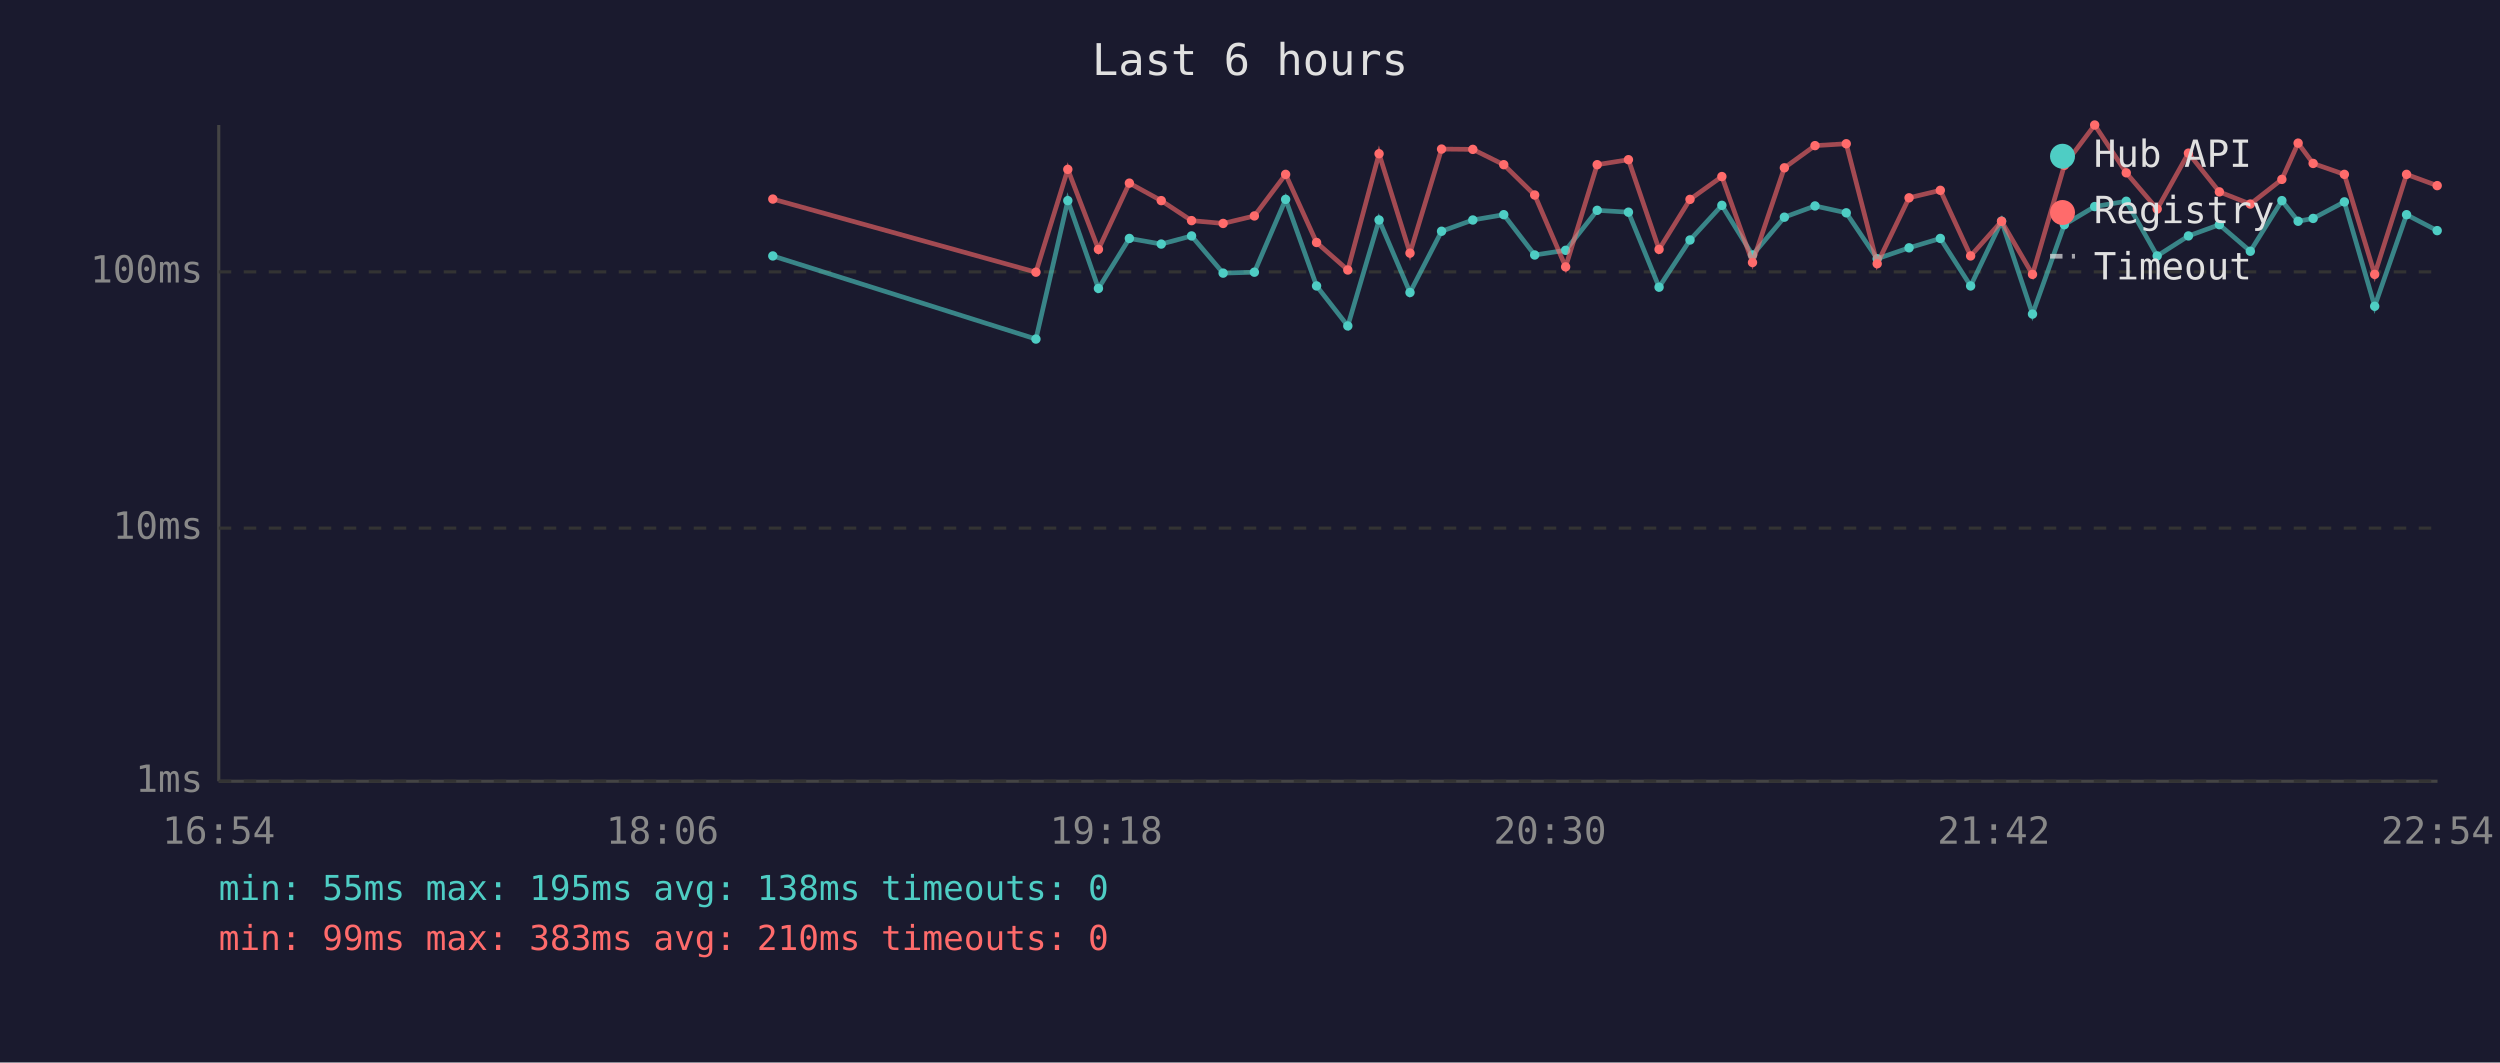
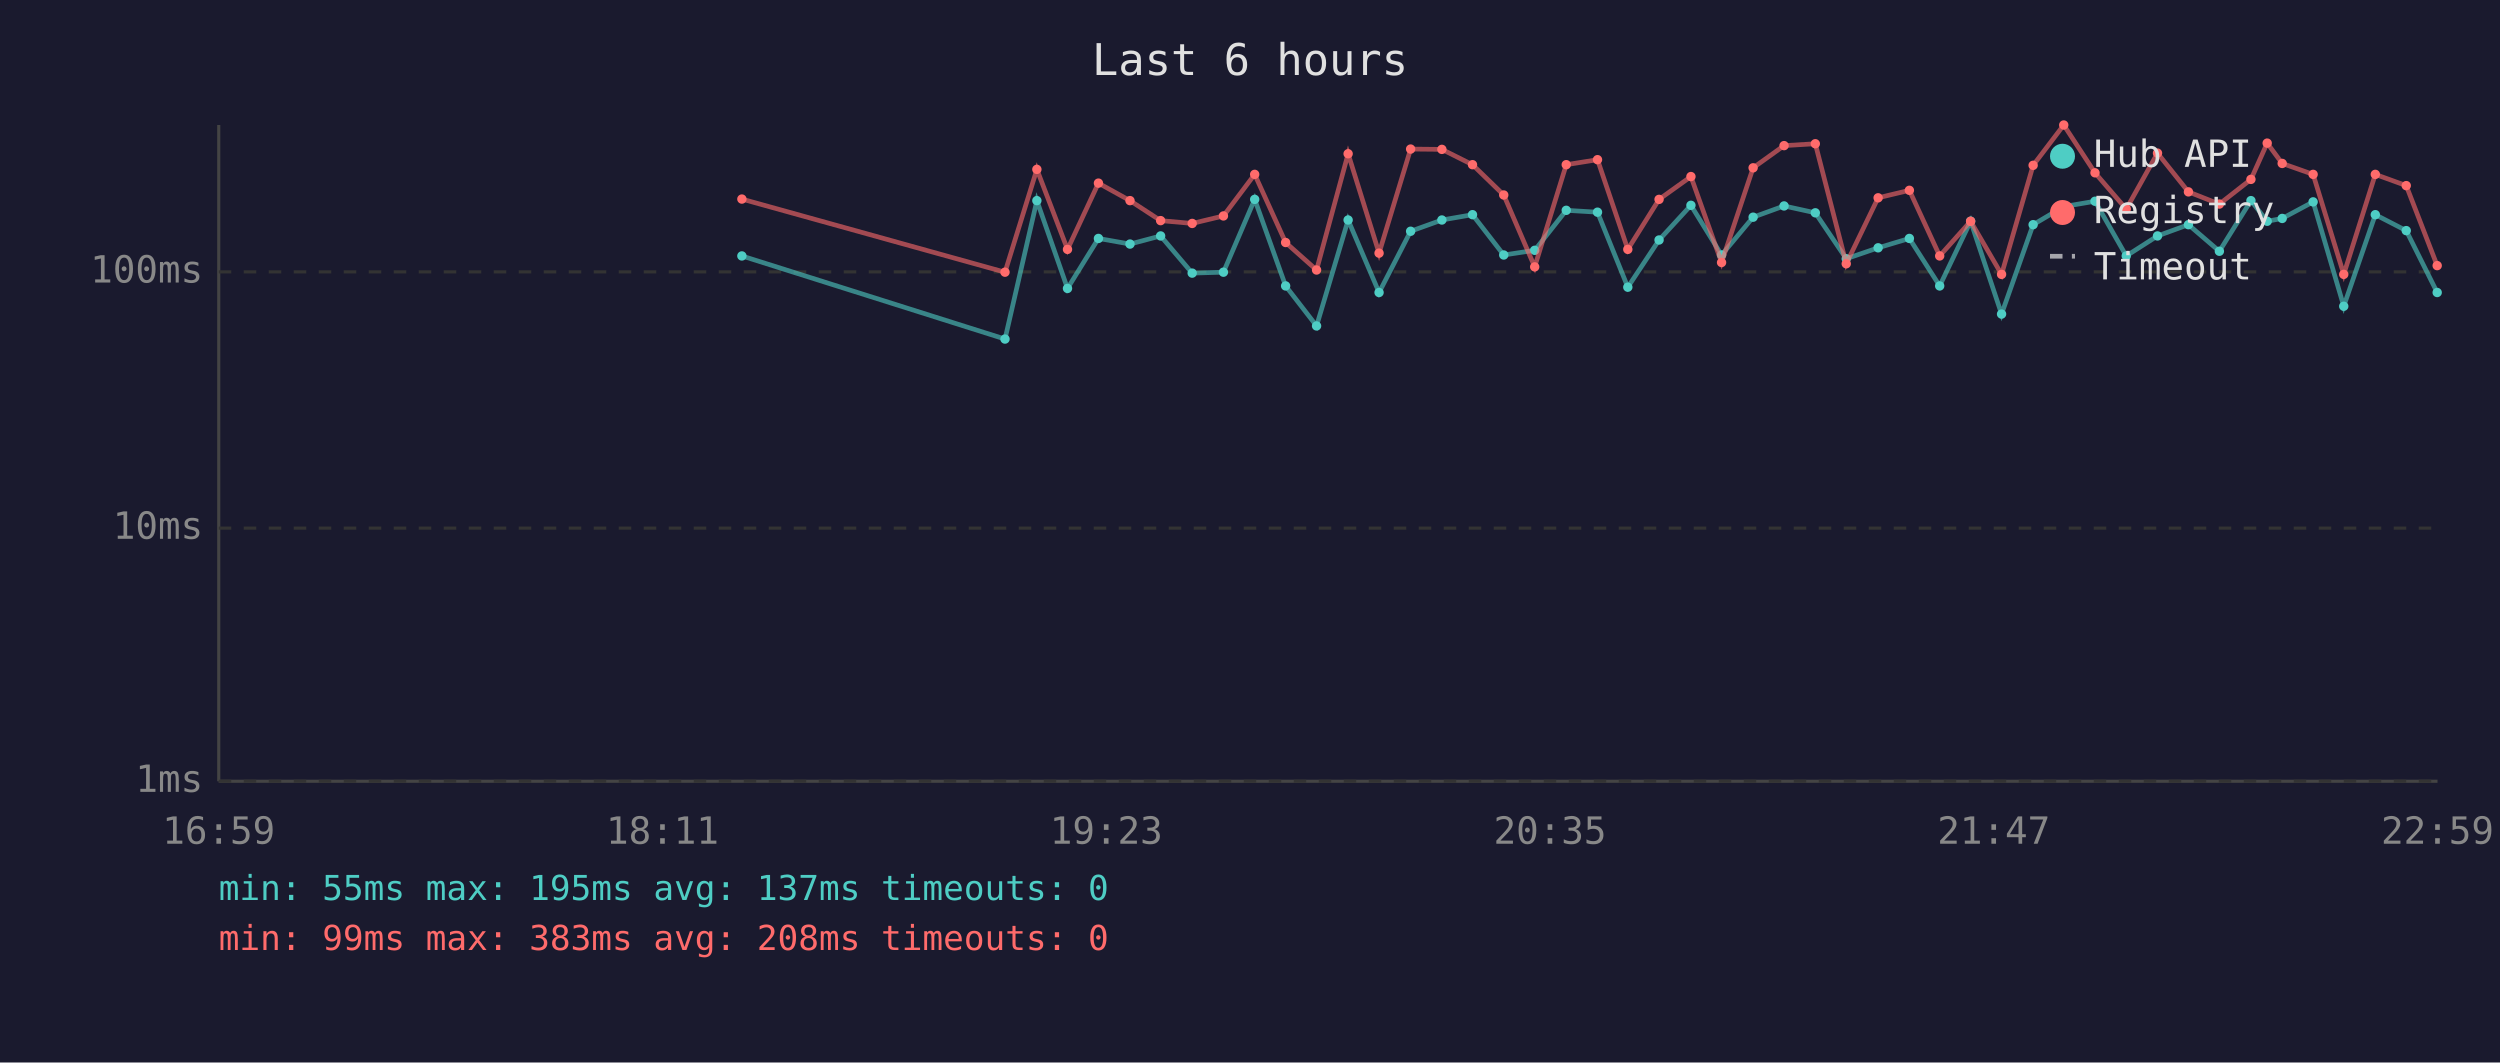
<svg xmlns="http://www.w3.org/2000/svg" viewBox="0 0 800 340" font-family="monospace" font-size="12">
  <rect width="800" height="340" fill="#1a1a2e" />
  <text x="400" y="24" fill="#e0e0e0" font-size="14" text-anchor="middle">Last 6 hours</text>
  <line x1="70" y1="40" x2="70" y2="250" stroke="#444" stroke-width="1" />
  <line x1="70" y1="250" x2="780" y2="250" stroke="#444" stroke-width="1" />
  <line x1="70" y1="250" x2="780" y2="250" stroke="#333" stroke-width="1" stroke-dasharray="4" />
  <text x="65" y="250" fill="#888" text-anchor="end" dominant-baseline="middle">1ms</text>
  <line x1="70" y1="169" x2="780" y2="169" stroke="#333" stroke-width="1" stroke-dasharray="4" />
  <text x="65" y="169" fill="#888" text-anchor="end" dominant-baseline="middle">10ms</text>
  <line x1="70" y1="87" x2="780" y2="87" stroke="#333" stroke-width="1" stroke-dasharray="4" />
  <text x="65" y="87" fill="#888" text-anchor="end" dominant-baseline="middle">100ms</text>
-   <text x="70" y="270" fill="#888" text-anchor="middle">16:54</text>
-   <text x="212" y="270" fill="#888" text-anchor="middle">18:06</text>
-   <text x="354" y="270" fill="#888" text-anchor="middle">19:18</text>
-   <text x="496" y="270" fill="#888" text-anchor="middle">20:30</text>
-   <text x="638" y="270" fill="#888" text-anchor="middle">21:42</text>
-   <text x="780" y="270" fill="#888" text-anchor="middle">22:54</text>
-   <polyline points="247.3,81.9 331.5,108.5 341.7,64.2 351.5,92.3 361.4,76.3 371.6,78.1 381.3,75.5 391.4,87.4 401.4,87.1 411.4,63.8 421.3,91.5 431.3,104.3 441.3,70.4 451.2,93.6 461.3,74.0 471.3,70.4 481.2,68.7 491.1,81.6 501.0,80.1 511.1,67.3 521.1,67.9 530.9,91.9 540.8,76.8 551.0,65.7 560.8,81.6 571.0,69.5 580.8,65.9 590.8,68.1 600.7,82.8 610.9,79.3 620.9,76.3 630.6,91.5 640.5,70.8 650.4,100.5 660.6,71.9 670.3,66.1 680.4,64.4 690.3,81.9 700.3,75.5 710.2,71.9 720.1,80.4 730.2,64.2 735.4,70.8 740.2,69.9 750.2,64.6 759.9,98.0 770.1,68.7 779.9,73.8" fill="none" stroke="#4ecdc4" stroke-width="1.5" opacity="0.6" />
-   <circle cx="247.3" cy="81.9" r="1.5" fill="#4ecdc4" />
-   <circle cx="331.5" cy="108.5" r="1.5" fill="#4ecdc4" />
-   <circle cx="341.7" cy="64.2" r="1.5" fill="#4ecdc4" />
-   <circle cx="351.5" cy="92.3" r="1.5" fill="#4ecdc4" />
-   <circle cx="361.4" cy="76.3" r="1.5" fill="#4ecdc4" />
-   <circle cx="371.6" cy="78.1" r="1.5" fill="#4ecdc4" />
-   <circle cx="381.3" cy="75.5" r="1.5" fill="#4ecdc4" />
-   <circle cx="391.4" cy="87.4" r="1.5" fill="#4ecdc4" />
-   <circle cx="401.4" cy="87.1" r="1.5" fill="#4ecdc4" />
-   <circle cx="411.4" cy="63.8" r="1.5" fill="#4ecdc4" />
-   <circle cx="421.3" cy="91.5" r="1.5" fill="#4ecdc4" />
-   <circle cx="431.3" cy="104.3" r="1.5" fill="#4ecdc4" />
-   <circle cx="441.3" cy="70.4" r="1.5" fill="#4ecdc4" />
-   <circle cx="451.2" cy="93.6" r="1.5" fill="#4ecdc4" />
-   <circle cx="461.3" cy="74.0" r="1.5" fill="#4ecdc4" />
-   <circle cx="471.3" cy="70.4" r="1.5" fill="#4ecdc4" />
-   <circle cx="481.2" cy="68.7" r="1.5" fill="#4ecdc4" />
-   <circle cx="491.1" cy="81.6" r="1.5" fill="#4ecdc4" />
-   <circle cx="501.0" cy="80.1" r="1.5" fill="#4ecdc4" />
-   <circle cx="511.1" cy="67.3" r="1.5" fill="#4ecdc4" />
-   <circle cx="521.1" cy="67.9" r="1.5" fill="#4ecdc4" />
-   <circle cx="530.9" cy="91.9" r="1.5" fill="#4ecdc4" />
-   <circle cx="540.8" cy="76.8" r="1.5" fill="#4ecdc4" />
-   <circle cx="551.0" cy="65.7" r="1.5" fill="#4ecdc4" />
-   <circle cx="560.8" cy="81.6" r="1.5" fill="#4ecdc4" />
-   <circle cx="571.0" cy="69.5" r="1.5" fill="#4ecdc4" />
-   <circle cx="580.8" cy="65.9" r="1.5" fill="#4ecdc4" />
-   <circle cx="590.8" cy="68.1" r="1.5" fill="#4ecdc4" />
-   <circle cx="600.7" cy="82.8" r="1.5" fill="#4ecdc4" />
-   <circle cx="610.9" cy="79.3" r="1.5" fill="#4ecdc4" />
-   <circle cx="620.9" cy="76.3" r="1.5" fill="#4ecdc4" />
-   <circle cx="630.6" cy="91.5" r="1.5" fill="#4ecdc4" />
-   <circle cx="640.5" cy="70.8" r="1.5" fill="#4ecdc4" />
-   <circle cx="650.4" cy="100.5" r="1.5" fill="#4ecdc4" />
-   <circle cx="660.6" cy="71.9" r="1.5" fill="#4ecdc4" />
-   <circle cx="670.3" cy="66.1" r="1.5" fill="#4ecdc4" />
-   <circle cx="680.4" cy="64.4" r="1.5" fill="#4ecdc4" />
-   <circle cx="690.3" cy="81.9" r="1.5" fill="#4ecdc4" />
-   <circle cx="700.3" cy="75.5" r="1.5" fill="#4ecdc4" />
-   <circle cx="710.2" cy="71.9" r="1.5" fill="#4ecdc4" />
-   <circle cx="720.1" cy="80.4" r="1.5" fill="#4ecdc4" />
-   <circle cx="730.2" cy="64.2" r="1.5" fill="#4ecdc4" />
-   <circle cx="735.4" cy="70.8" r="1.5" fill="#4ecdc4" />
-   <circle cx="740.2" cy="69.9" r="1.5" fill="#4ecdc4" />
-   <circle cx="750.2" cy="64.6" r="1.5" fill="#4ecdc4" />
-   <circle cx="759.9" cy="98.0" r="1.5" fill="#4ecdc4" />
-   <circle cx="770.1" cy="68.7" r="1.5" fill="#4ecdc4" />
-   <circle cx="779.9" cy="73.8" r="1.5" fill="#4ecdc4" />
-   <polyline points="247.3,63.7 331.5,87.1 341.7,54.2 351.5,79.8 361.4,58.6 371.6,64.2 381.3,70.6 391.4,71.5 401.4,69.1 411.4,55.8 421.3,77.6 431.3,86.4 441.3,49.2 451.2,81.0 461.3,47.7 471.3,47.8 481.2,52.7 491.1,62.4 501.0,85.4 511.1,52.7 521.1,51.1 530.9,79.8 540.8,63.8 551.0,56.5 560.8,84.0 571.0,53.7 580.8,46.6 590.8,46.0 600.7,84.4 610.9,63.3 620.9,60.9 630.6,81.9 640.5,70.8 650.4,87.8 660.6,52.9 670.3,40.0 680.4,55.3 690.3,66.9 700.3,49.0 710.2,61.4 720.1,65.3 730.2,57.4 735.4,45.8 740.2,52.3 750.2,55.8 759.9,87.8 770.1,55.8 779.9,59.4" fill="none" stroke="#ff6b6b" stroke-width="1.5" opacity="0.6" />
-   <circle cx="247.3" cy="63.7" r="1.5" fill="#ff6b6b" />
-   <circle cx="331.5" cy="87.1" r="1.5" fill="#ff6b6b" />
-   <circle cx="341.7" cy="54.2" r="1.5" fill="#ff6b6b" />
-   <circle cx="351.5" cy="79.8" r="1.5" fill="#ff6b6b" />
-   <circle cx="361.4" cy="58.6" r="1.5" fill="#ff6b6b" />
-   <circle cx="371.6" cy="64.2" r="1.5" fill="#ff6b6b" />
-   <circle cx="381.3" cy="70.6" r="1.5" fill="#ff6b6b" />
-   <circle cx="391.4" cy="71.5" r="1.5" fill="#ff6b6b" />
-   <circle cx="401.4" cy="69.1" r="1.5" fill="#ff6b6b" />
-   <circle cx="411.4" cy="55.8" r="1.5" fill="#ff6b6b" />
-   <circle cx="421.3" cy="77.6" r="1.5" fill="#ff6b6b" />
-   <circle cx="431.3" cy="86.4" r="1.5" fill="#ff6b6b" />
-   <circle cx="441.3" cy="49.2" r="1.5" fill="#ff6b6b" />
-   <circle cx="451.2" cy="81.0" r="1.5" fill="#ff6b6b" />
-   <circle cx="461.3" cy="47.7" r="1.5" fill="#ff6b6b" />
-   <circle cx="471.3" cy="47.8" r="1.5" fill="#ff6b6b" />
-   <circle cx="481.2" cy="52.7" r="1.5" fill="#ff6b6b" />
-   <circle cx="491.1" cy="62.4" r="1.5" fill="#ff6b6b" />
-   <circle cx="501.0" cy="85.4" r="1.5" fill="#ff6b6b" />
-   <circle cx="511.1" cy="52.7" r="1.5" fill="#ff6b6b" />
-   <circle cx="521.1" cy="51.1" r="1.5" fill="#ff6b6b" />
-   <circle cx="530.9" cy="79.8" r="1.5" fill="#ff6b6b" />
-   <circle cx="540.8" cy="63.8" r="1.5" fill="#ff6b6b" />
-   <circle cx="551.0" cy="56.5" r="1.5" fill="#ff6b6b" />
-   <circle cx="560.8" cy="84.0" r="1.5" fill="#ff6b6b" />
-   <circle cx="571.0" cy="53.7" r="1.5" fill="#ff6b6b" />
-   <circle cx="580.8" cy="46.6" r="1.5" fill="#ff6b6b" />
-   <circle cx="590.8" cy="46.0" r="1.5" fill="#ff6b6b" />
-   <circle cx="600.7" cy="84.4" r="1.5" fill="#ff6b6b" />
-   <circle cx="610.9" cy="63.3" r="1.5" fill="#ff6b6b" />
-   <circle cx="620.9" cy="60.9" r="1.5" fill="#ff6b6b" />
-   <circle cx="630.6" cy="81.9" r="1.5" fill="#ff6b6b" />
-   <circle cx="640.5" cy="70.8" r="1.5" fill="#ff6b6b" />
-   <circle cx="650.4" cy="87.8" r="1.5" fill="#ff6b6b" />
-   <circle cx="660.6" cy="52.9" r="1.5" fill="#ff6b6b" />
-   <circle cx="670.3" cy="40.0" r="1.5" fill="#ff6b6b" />
-   <circle cx="680.4" cy="55.3" r="1.5" fill="#ff6b6b" />
-   <circle cx="690.3" cy="66.9" r="1.5" fill="#ff6b6b" />
-   <circle cx="700.3" cy="49.0" r="1.5" fill="#ff6b6b" />
-   <circle cx="710.2" cy="61.4" r="1.5" fill="#ff6b6b" />
-   <circle cx="720.1" cy="65.3" r="1.5" fill="#ff6b6b" />
-   <circle cx="730.2" cy="57.4" r="1.5" fill="#ff6b6b" />
-   <circle cx="735.4" cy="45.8" r="1.5" fill="#ff6b6b" />
-   <circle cx="740.2" cy="52.3" r="1.5" fill="#ff6b6b" />
-   <circle cx="750.2" cy="55.8" r="1.5" fill="#ff6b6b" />
-   <circle cx="759.9" cy="87.8" r="1.5" fill="#ff6b6b" />
-   <circle cx="770.1" cy="55.8" r="1.5" fill="#ff6b6b" />
-   <circle cx="779.9" cy="59.4" r="1.5" fill="#ff6b6b" />
+   <text x="70" y="270" fill="#888" text-anchor="middle">16:59</text>
+   <text x="212" y="270" fill="#888" text-anchor="middle">18:11</text>
+   <text x="354" y="270" fill="#888" text-anchor="middle">19:23</text>
+   <text x="496" y="270" fill="#888" text-anchor="middle">20:35</text>
+   <text x="638" y="270" fill="#888" text-anchor="middle">21:47</text>
+   <text x="780" y="270" fill="#888" text-anchor="middle">22:59</text>
+   <polyline points="237.4,81.9 321.6,108.5 331.8,64.2 341.6,92.3 351.5,76.3 361.6,78.1 371.4,75.5 381.5,87.4 391.5,87.1 401.5,63.8 411.4,91.5 421.3,104.3 431.4,70.4 441.3,93.6 451.4,74.0 461.4,70.4 471.2,68.7 481.2,81.6 491.1,80.1 501.2,67.3 511.2,67.9 520.9,91.9 530.9,76.8 541.1,65.7 550.9,81.6 561.0,69.5 570.9,65.9 580.9,68.1 590.8,82.8 601.0,79.3 611.0,76.3 620.7,91.5 630.6,70.8 640.5,100.5 650.6,71.9 660.4,66.1 670.4,64.4 680.4,81.9 690.4,75.5 700.3,71.9 710.2,80.4 720.3,64.2 725.5,70.8 730.3,69.9 740.2,64.6 750.0,98.0 760.1,68.7 770.0,73.8 779.9,93.6" fill="none" stroke="#4ecdc4" stroke-width="1.5" opacity="0.6" />
+   <circle cx="237.4" cy="81.9" r="1.5" fill="#4ecdc4" />
+   <circle cx="321.6" cy="108.5" r="1.5" fill="#4ecdc4" />
+   <circle cx="331.8" cy="64.2" r="1.5" fill="#4ecdc4" />
+   <circle cx="341.6" cy="92.3" r="1.5" fill="#4ecdc4" />
+   <circle cx="351.5" cy="76.3" r="1.5" fill="#4ecdc4" />
+   <circle cx="361.6" cy="78.1" r="1.5" fill="#4ecdc4" />
+   <circle cx="371.4" cy="75.5" r="1.5" fill="#4ecdc4" />
+   <circle cx="381.5" cy="87.4" r="1.5" fill="#4ecdc4" />
+   <circle cx="391.5" cy="87.1" r="1.5" fill="#4ecdc4" />
+   <circle cx="401.5" cy="63.8" r="1.5" fill="#4ecdc4" />
+   <circle cx="411.4" cy="91.5" r="1.5" fill="#4ecdc4" />
+   <circle cx="421.3" cy="104.3" r="1.5" fill="#4ecdc4" />
+   <circle cx="431.4" cy="70.4" r="1.5" fill="#4ecdc4" />
+   <circle cx="441.3" cy="93.6" r="1.5" fill="#4ecdc4" />
+   <circle cx="451.4" cy="74.0" r="1.5" fill="#4ecdc4" />
+   <circle cx="461.4" cy="70.4" r="1.5" fill="#4ecdc4" />
+   <circle cx="471.2" cy="68.7" r="1.5" fill="#4ecdc4" />
+   <circle cx="481.2" cy="81.6" r="1.5" fill="#4ecdc4" />
+   <circle cx="491.1" cy="80.1" r="1.5" fill="#4ecdc4" />
+   <circle cx="501.2" cy="67.3" r="1.5" fill="#4ecdc4" />
+   <circle cx="511.2" cy="67.9" r="1.5" fill="#4ecdc4" />
+   <circle cx="520.9" cy="91.9" r="1.5" fill="#4ecdc4" />
+   <circle cx="530.9" cy="76.8" r="1.5" fill="#4ecdc4" />
+   <circle cx="541.1" cy="65.7" r="1.5" fill="#4ecdc4" />
+   <circle cx="550.9" cy="81.6" r="1.5" fill="#4ecdc4" />
+   <circle cx="561.0" cy="69.5" r="1.5" fill="#4ecdc4" />
+   <circle cx="570.9" cy="65.9" r="1.5" fill="#4ecdc4" />
+   <circle cx="580.9" cy="68.1" r="1.5" fill="#4ecdc4" />
+   <circle cx="590.8" cy="82.8" r="1.5" fill="#4ecdc4" />
+   <circle cx="601.0" cy="79.3" r="1.5" fill="#4ecdc4" />
+   <circle cx="611.0" cy="76.3" r="1.5" fill="#4ecdc4" />
+   <circle cx="620.7" cy="91.5" r="1.5" fill="#4ecdc4" />
+   <circle cx="630.6" cy="70.8" r="1.5" fill="#4ecdc4" />
+   <circle cx="640.5" cy="100.5" r="1.5" fill="#4ecdc4" />
+   <circle cx="650.6" cy="71.9" r="1.5" fill="#4ecdc4" />
+   <circle cx="660.4" cy="66.1" r="1.5" fill="#4ecdc4" />
+   <circle cx="670.4" cy="64.4" r="1.5" fill="#4ecdc4" />
+   <circle cx="680.4" cy="81.9" r="1.5" fill="#4ecdc4" />
+   <circle cx="690.4" cy="75.5" r="1.5" fill="#4ecdc4" />
+   <circle cx="700.3" cy="71.9" r="1.5" fill="#4ecdc4" />
+   <circle cx="710.2" cy="80.4" r="1.5" fill="#4ecdc4" />
+   <circle cx="720.3" cy="64.2" r="1.5" fill="#4ecdc4" />
+   <circle cx="725.5" cy="70.8" r="1.5" fill="#4ecdc4" />
+   <circle cx="730.3" cy="69.9" r="1.5" fill="#4ecdc4" />
+   <circle cx="740.2" cy="64.6" r="1.5" fill="#4ecdc4" />
+   <circle cx="750.0" cy="98.0" r="1.5" fill="#4ecdc4" />
+   <circle cx="760.1" cy="68.7" r="1.5" fill="#4ecdc4" />
+   <circle cx="770.0" cy="73.8" r="1.5" fill="#4ecdc4" />
+   <circle cx="779.9" cy="93.6" r="1.5" fill="#4ecdc4" />
+   <polyline points="237.4,63.7 321.6,87.1 331.8,54.2 341.6,79.8 351.5,58.6 361.6,64.2 371.4,70.6 381.5,71.5 391.5,69.1 401.5,55.8 411.4,77.6 421.3,86.4 431.4,49.2 441.3,81.0 451.4,47.7 461.4,47.8 471.2,52.7 481.2,62.4 491.1,85.4 501.2,52.7 511.2,51.1 520.9,79.8 530.9,63.8 541.1,56.5 550.9,84.0 561.0,53.7 570.9,46.6 580.9,46.0 590.8,84.4 601.0,63.3 611.0,60.9 620.7,81.9 630.6,70.8 640.5,87.8 650.6,52.9 660.4,40.0 670.4,55.3 680.4,66.9 690.4,49.0 700.3,61.4 710.2,65.3 720.3,57.4 725.5,45.8 730.3,52.3 740.2,55.8 750.0,87.8 760.1,55.8 770.0,59.4 779.9,85.0" fill="none" stroke="#ff6b6b" stroke-width="1.5" opacity="0.6" />
+   <circle cx="237.4" cy="63.7" r="1.5" fill="#ff6b6b" />
+   <circle cx="321.6" cy="87.1" r="1.5" fill="#ff6b6b" />
+   <circle cx="331.8" cy="54.2" r="1.5" fill="#ff6b6b" />
+   <circle cx="341.6" cy="79.8" r="1.5" fill="#ff6b6b" />
+   <circle cx="351.5" cy="58.6" r="1.5" fill="#ff6b6b" />
+   <circle cx="361.6" cy="64.2" r="1.5" fill="#ff6b6b" />
+   <circle cx="371.4" cy="70.6" r="1.5" fill="#ff6b6b" />
+   <circle cx="381.5" cy="71.5" r="1.5" fill="#ff6b6b" />
+   <circle cx="391.5" cy="69.1" r="1.5" fill="#ff6b6b" />
+   <circle cx="401.5" cy="55.8" r="1.5" fill="#ff6b6b" />
+   <circle cx="411.4" cy="77.6" r="1.5" fill="#ff6b6b" />
+   <circle cx="421.3" cy="86.4" r="1.5" fill="#ff6b6b" />
+   <circle cx="431.4" cy="49.2" r="1.5" fill="#ff6b6b" />
+   <circle cx="441.3" cy="81.0" r="1.5" fill="#ff6b6b" />
+   <circle cx="451.4" cy="47.7" r="1.5" fill="#ff6b6b" />
+   <circle cx="461.4" cy="47.8" r="1.5" fill="#ff6b6b" />
+   <circle cx="471.2" cy="52.7" r="1.5" fill="#ff6b6b" />
+   <circle cx="481.2" cy="62.4" r="1.5" fill="#ff6b6b" />
+   <circle cx="491.1" cy="85.4" r="1.5" fill="#ff6b6b" />
+   <circle cx="501.2" cy="52.7" r="1.5" fill="#ff6b6b" />
+   <circle cx="511.2" cy="51.1" r="1.5" fill="#ff6b6b" />
+   <circle cx="520.9" cy="79.8" r="1.5" fill="#ff6b6b" />
+   <circle cx="530.9" cy="63.8" r="1.5" fill="#ff6b6b" />
+   <circle cx="541.1" cy="56.5" r="1.5" fill="#ff6b6b" />
+   <circle cx="550.9" cy="84.0" r="1.5" fill="#ff6b6b" />
+   <circle cx="561.0" cy="53.7" r="1.5" fill="#ff6b6b" />
+   <circle cx="570.9" cy="46.6" r="1.5" fill="#ff6b6b" />
+   <circle cx="580.9" cy="46.0" r="1.5" fill="#ff6b6b" />
+   <circle cx="590.8" cy="84.4" r="1.5" fill="#ff6b6b" />
+   <circle cx="601.0" cy="63.3" r="1.5" fill="#ff6b6b" />
+   <circle cx="611.0" cy="60.9" r="1.5" fill="#ff6b6b" />
+   <circle cx="620.7" cy="81.9" r="1.5" fill="#ff6b6b" />
+   <circle cx="630.6" cy="70.8" r="1.5" fill="#ff6b6b" />
+   <circle cx="640.5" cy="87.8" r="1.5" fill="#ff6b6b" />
+   <circle cx="650.6" cy="52.9" r="1.5" fill="#ff6b6b" />
+   <circle cx="660.4" cy="40.0" r="1.5" fill="#ff6b6b" />
+   <circle cx="670.4" cy="55.3" r="1.5" fill="#ff6b6b" />
+   <circle cx="680.4" cy="66.9" r="1.5" fill="#ff6b6b" />
+   <circle cx="690.4" cy="49.0" r="1.5" fill="#ff6b6b" />
+   <circle cx="700.3" cy="61.4" r="1.5" fill="#ff6b6b" />
+   <circle cx="710.2" cy="65.3" r="1.5" fill="#ff6b6b" />
+   <circle cx="720.3" cy="57.4" r="1.5" fill="#ff6b6b" />
+   <circle cx="725.5" cy="45.8" r="1.5" fill="#ff6b6b" />
+   <circle cx="730.3" cy="52.3" r="1.5" fill="#ff6b6b" />
+   <circle cx="740.2" cy="55.8" r="1.5" fill="#ff6b6b" />
+   <circle cx="750.0" cy="87.8" r="1.5" fill="#ff6b6b" />
+   <circle cx="760.1" cy="55.8" r="1.5" fill="#ff6b6b" />
+   <circle cx="770.0" cy="59.4" r="1.5" fill="#ff6b6b" />
+   <circle cx="779.9" cy="85.0" r="1.5" fill="#ff6b6b" />
  <circle cx="660" cy="50" r="4" fill="#4ecdc4" />
  <text x="670" y="50" fill="#e0e0e0" dominant-baseline="middle">Hub API</text>
  <circle cx="660" cy="68" r="4" fill="#ff6b6b" />
  <text x="670" y="68" fill="#e0e0e0" dominant-baseline="middle">Registry</text>
  <line x1="656" y1="82" x2="664" y2="82" stroke="#e0e0e0" stroke-width="1.5" stroke-dasharray="4,3" opacity="0.7" />
  <text x="670" y="86" fill="#e0e0e0" dominant-baseline="middle">Timeout</text>
-   <text x="70" y="288" fill="#4ecdc4" font-size="11">min: 55ms  max: 195ms  avg: 138ms  timeouts: 0</text>
-   <text x="70" y="304" fill="#ff6b6b" font-size="11">min: 99ms  max: 383ms  avg: 210ms  timeouts: 0</text>
+   <text x="70" y="288" fill="#4ecdc4" font-size="11">min: 55ms  max: 195ms  avg: 137ms  timeouts: 0</text>
+   <text x="70" y="304" fill="#ff6b6b" font-size="11">min: 99ms  max: 383ms  avg: 208ms  timeouts: 0</text>
</svg>
